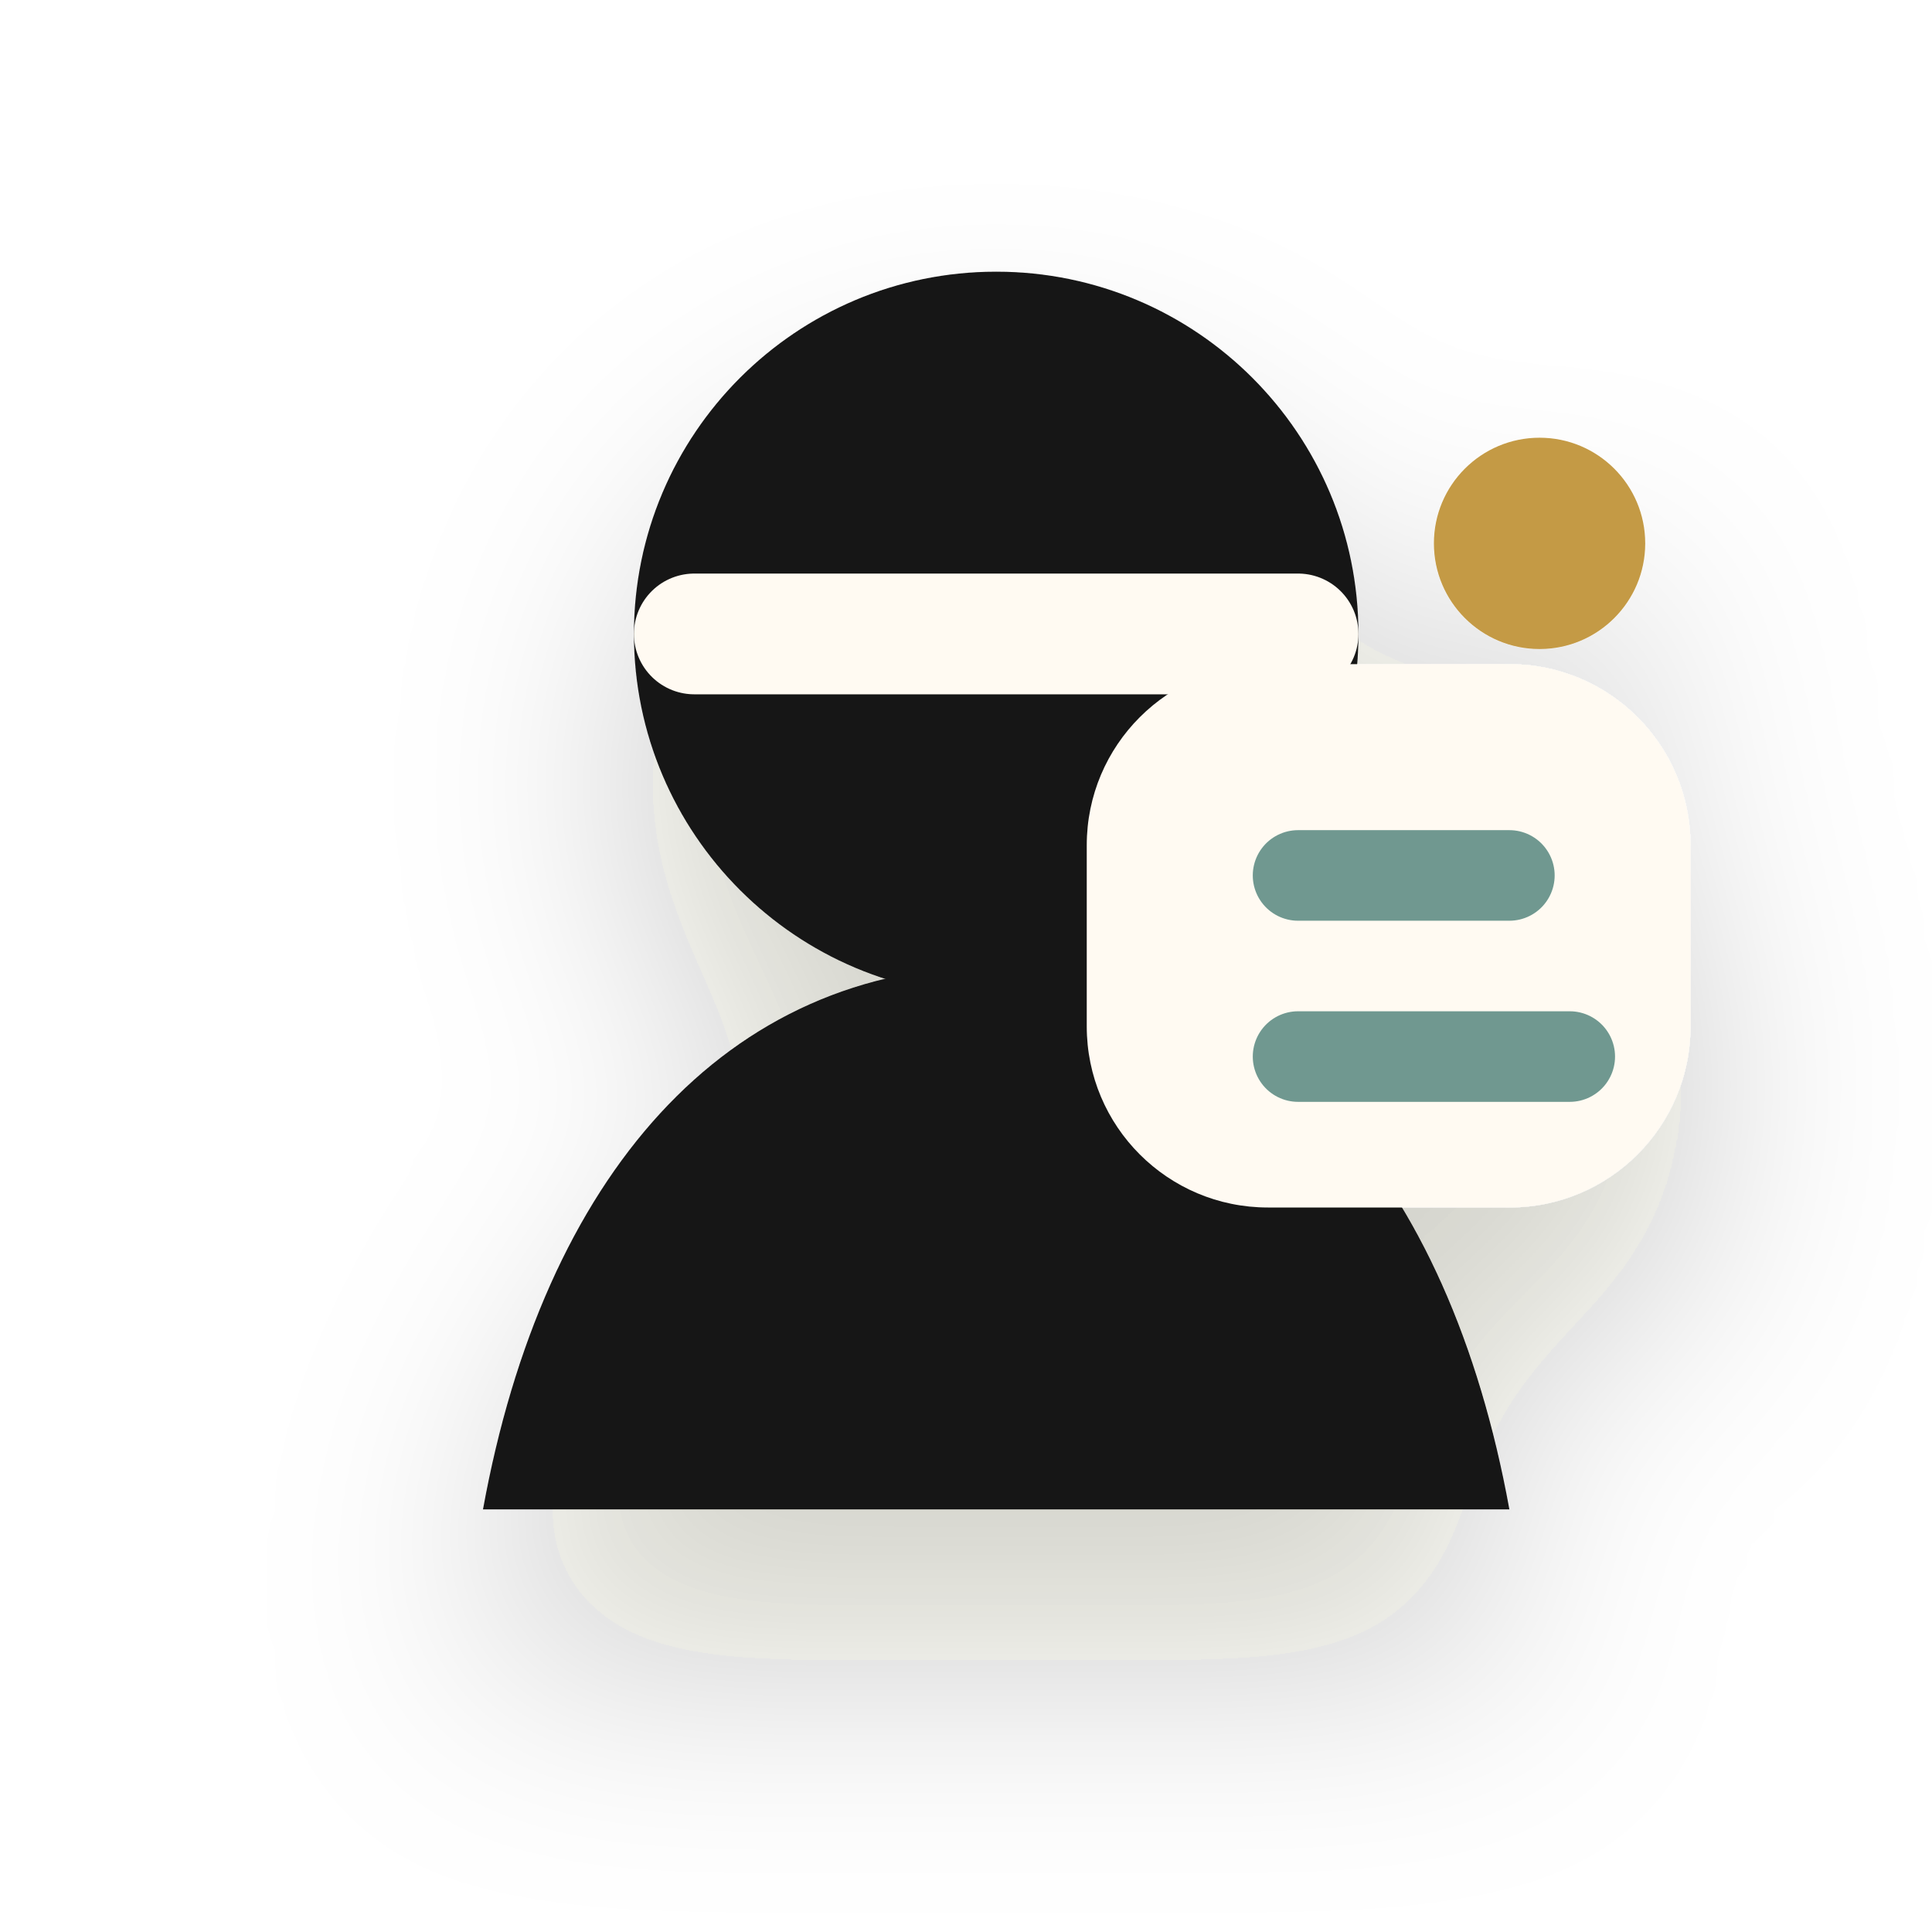
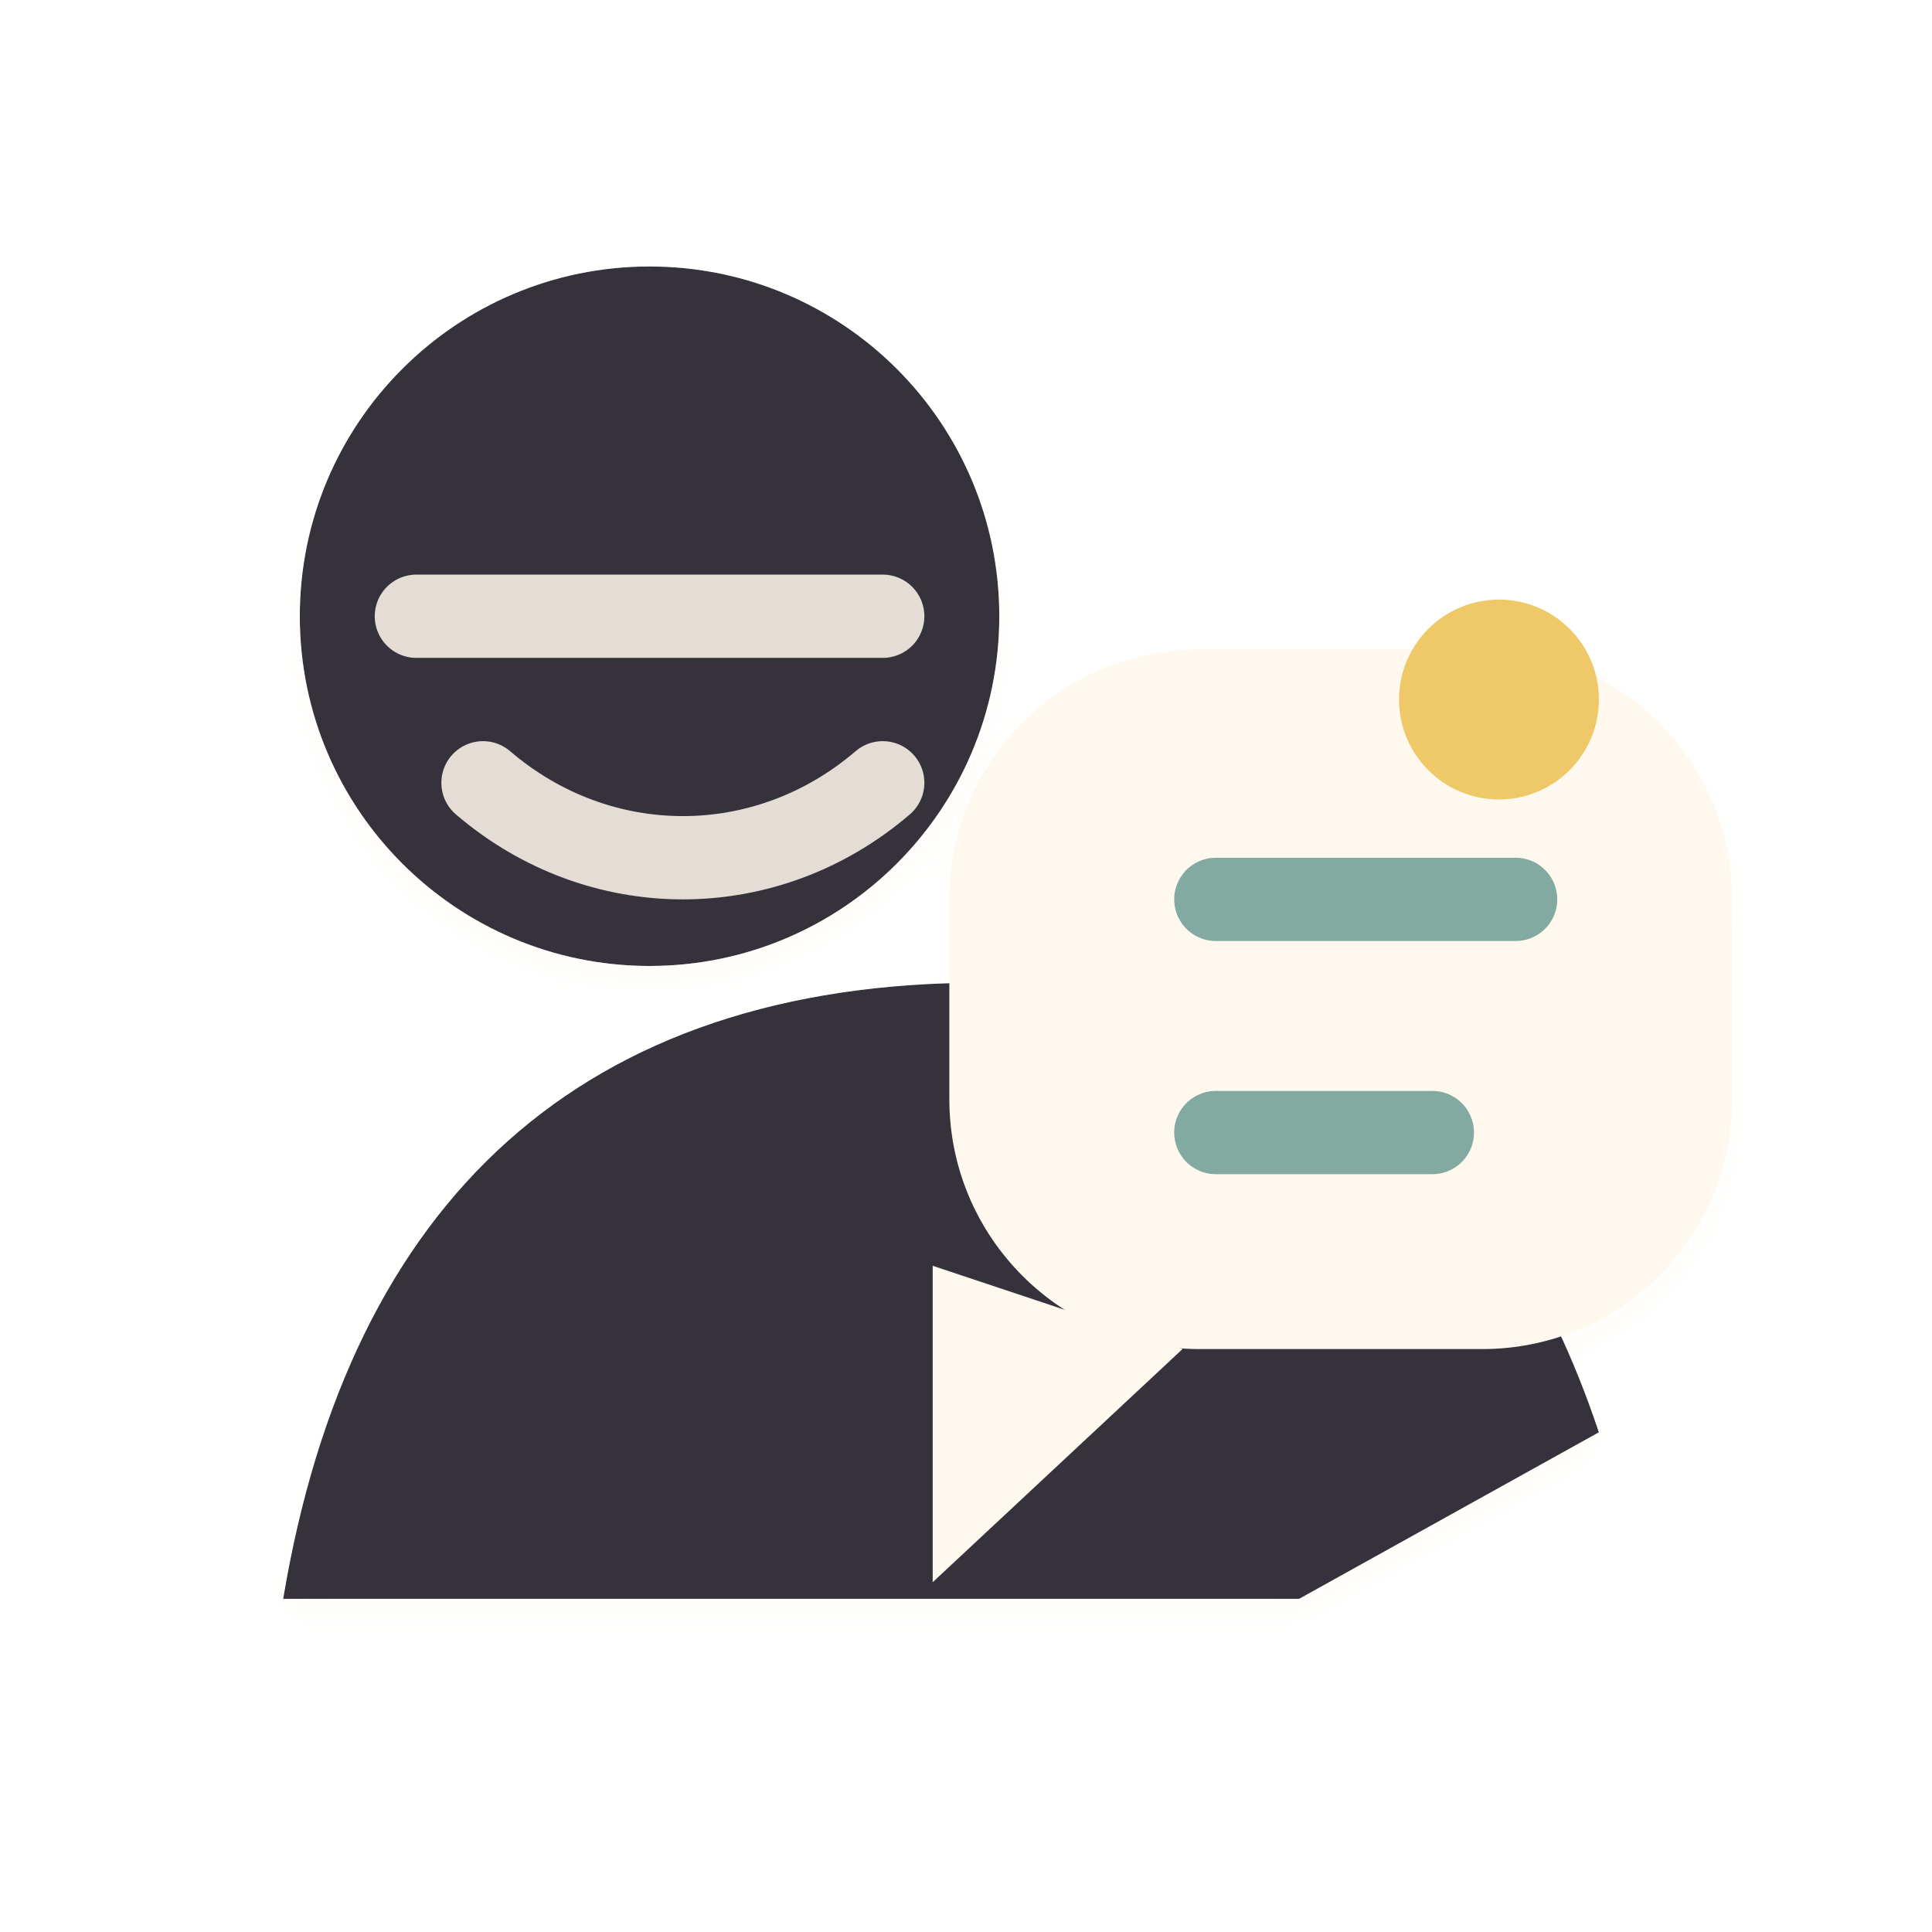
- <svg xmlns="http://www.w3.org/2000/svg" viewBox="0 0 64 64" role="img" aria-label="Talk icon">
+ <svg xmlns="http://www.w3.org/2000/svg" viewBox="6 6 116 116" role="img" aria-label="Talk icon">
  <defs>
-     <filter id="shadow" x="-30%" y="-30%" width="160%" height="170%" color-interpolation-filters="sRGB">
-       <feDropShadow dx="0" dy="5" stdDeviation="4" flood-color="#2b241d" flood-opacity="0.20" />
+     <filter id="d" x="-35%" y="-35%" width="170%" height="170%">
+       <feDropShadow dx="0" dy="10" stdDeviation="6" flood-color="#2b211d" flood-opacity=".18" />
+       <feDropShadow dx="0" dy="1" stdDeviation="1" flood-color="#fffaf4" flood-opacity=".48" />
    </filter>
+     <linearGradient id="cream" x1="18" y1="18" x2="108" y2="114">
+       <stop stop-color="#fff8ef" />
+       <stop offset="1" stop-color="#e4d7c6" />
+     </linearGradient>
+     <linearGradient id="ink" x1="18" y1="14" x2="108" y2="116">
+       <stop stop-color="#34333b" />
+       <stop offset="1" stop-color="#090b11" />
+     </linearGradient>
+     <linearGradient id="gold" x1="20" y1="16" x2="108" y2="112">
+       <stop stop-color="#efc868" />
+       <stop offset=".58" stop-color="#bd8337" />
+       <stop offset="1" stop-color="#6d4522" />
+     </linearGradient>
+     <linearGradient id="teal" x1="18" y1="20" x2="108" y2="112">
+       <stop stop-color="#83aaa0" />
+       <stop offset=".56" stop-color="#4f8077" />
+       <stop offset="1" stop-color="#274e51" />
+     </linearGradient>
  </defs>
-   <g filter="url(#shadow)">
-     <path d="M16 50c2-11 8-18 17-18s15 7 17 18z" fill="#181716" />
-     <circle cx="33" cy="21" r="12" fill="#181716" />
-     <path d="M23 21h20" stroke="#fffaf2" stroke-width="4" stroke-linecap="round" />
-     <rect x="36" y="22" width="20" height="18" rx="6" fill="#fffaf2" />
-     <path d="M43 29h7M43 35h9" stroke="#6f9890" stroke-width="3" stroke-linecap="round" />
-     <circle cx="51" cy="18" r="3.5" fill="#c49a45" />
+   <g filter="url(#d)">
+     <circle cx="45" cy="43" r="21" fill="url(#ink)" />
+     <path d="M23 102c4-24 18-37 42-37 19 0 31 9 37 27l-18 10z" fill="url(#ink)" />
+     <path d="M31 43h28M35 53c7 6 17 6 24 0" fill="none" stroke="#fff8ef" stroke-width="5" stroke-linecap="round" opacity=".86" />
+     <rect x="63" y="45" width="47" height="42" rx="15" fill="url(#cream)" />
+     <path d="M77 87 62 101V82" fill="url(#cream)" />
+     <path d="M79 60h18M79 74h13" stroke="url(#teal)" stroke-width="5" stroke-linecap="round" />
+     <circle cx="96" cy="48" r="6" fill="url(#gold)" />
  </g>
</svg>
